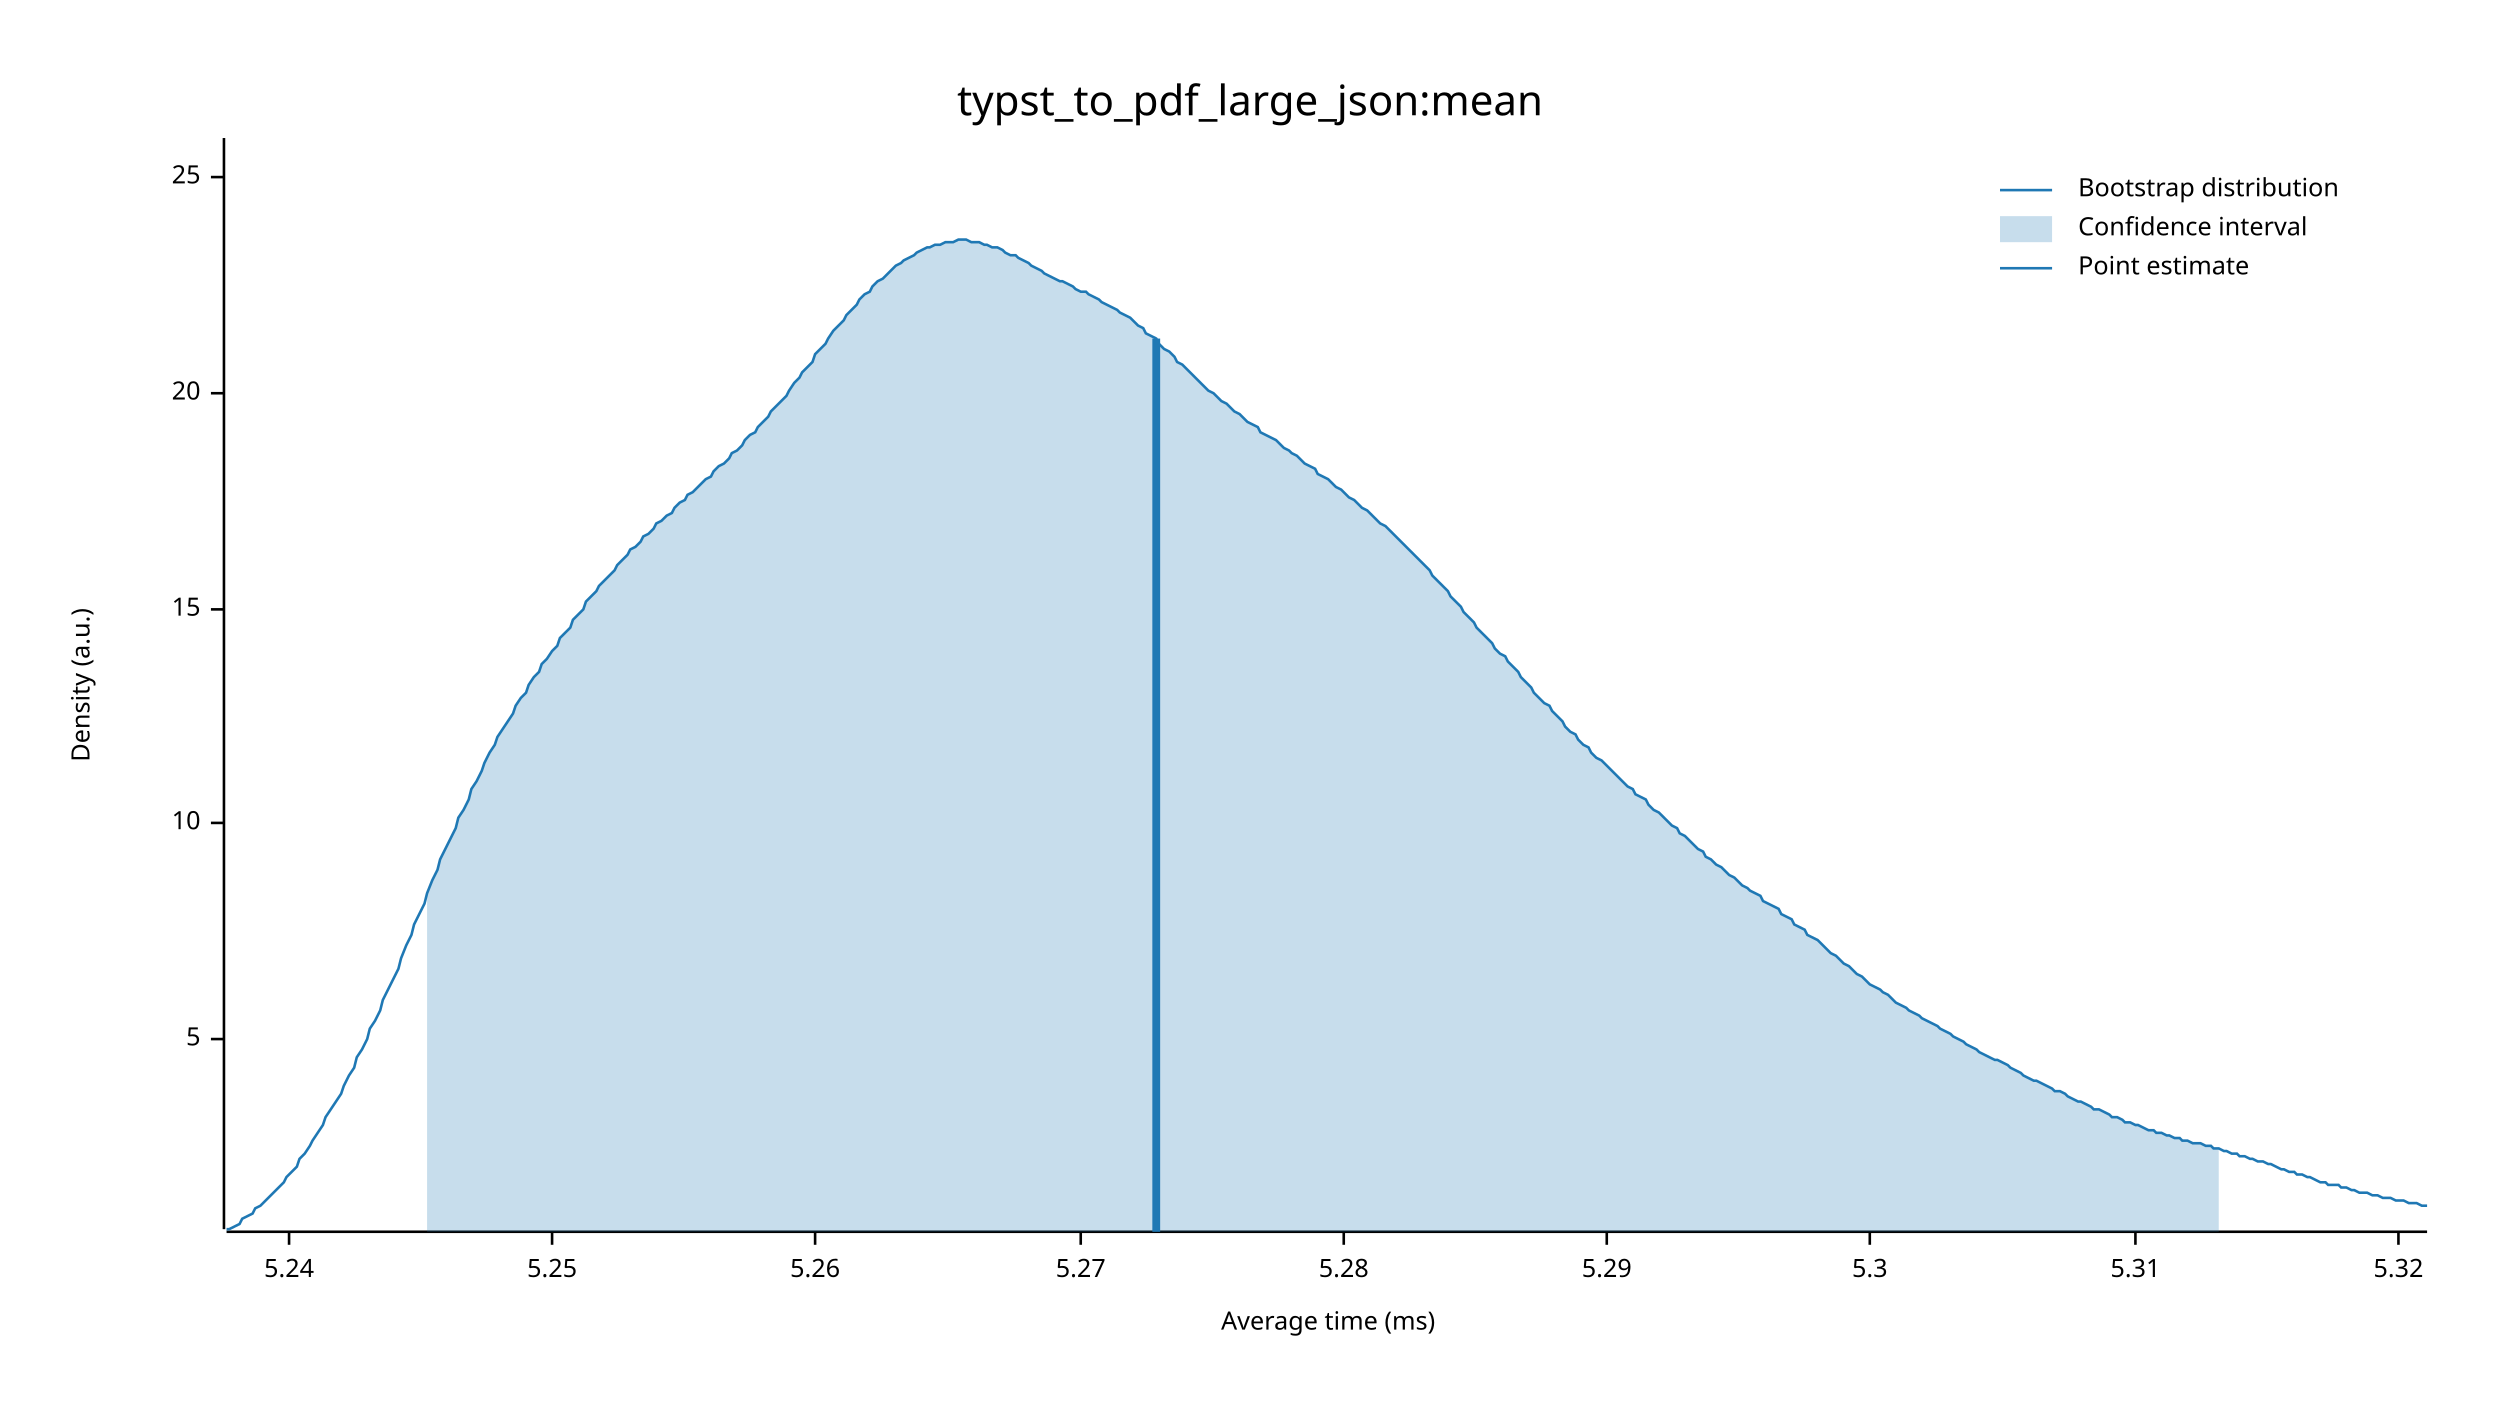
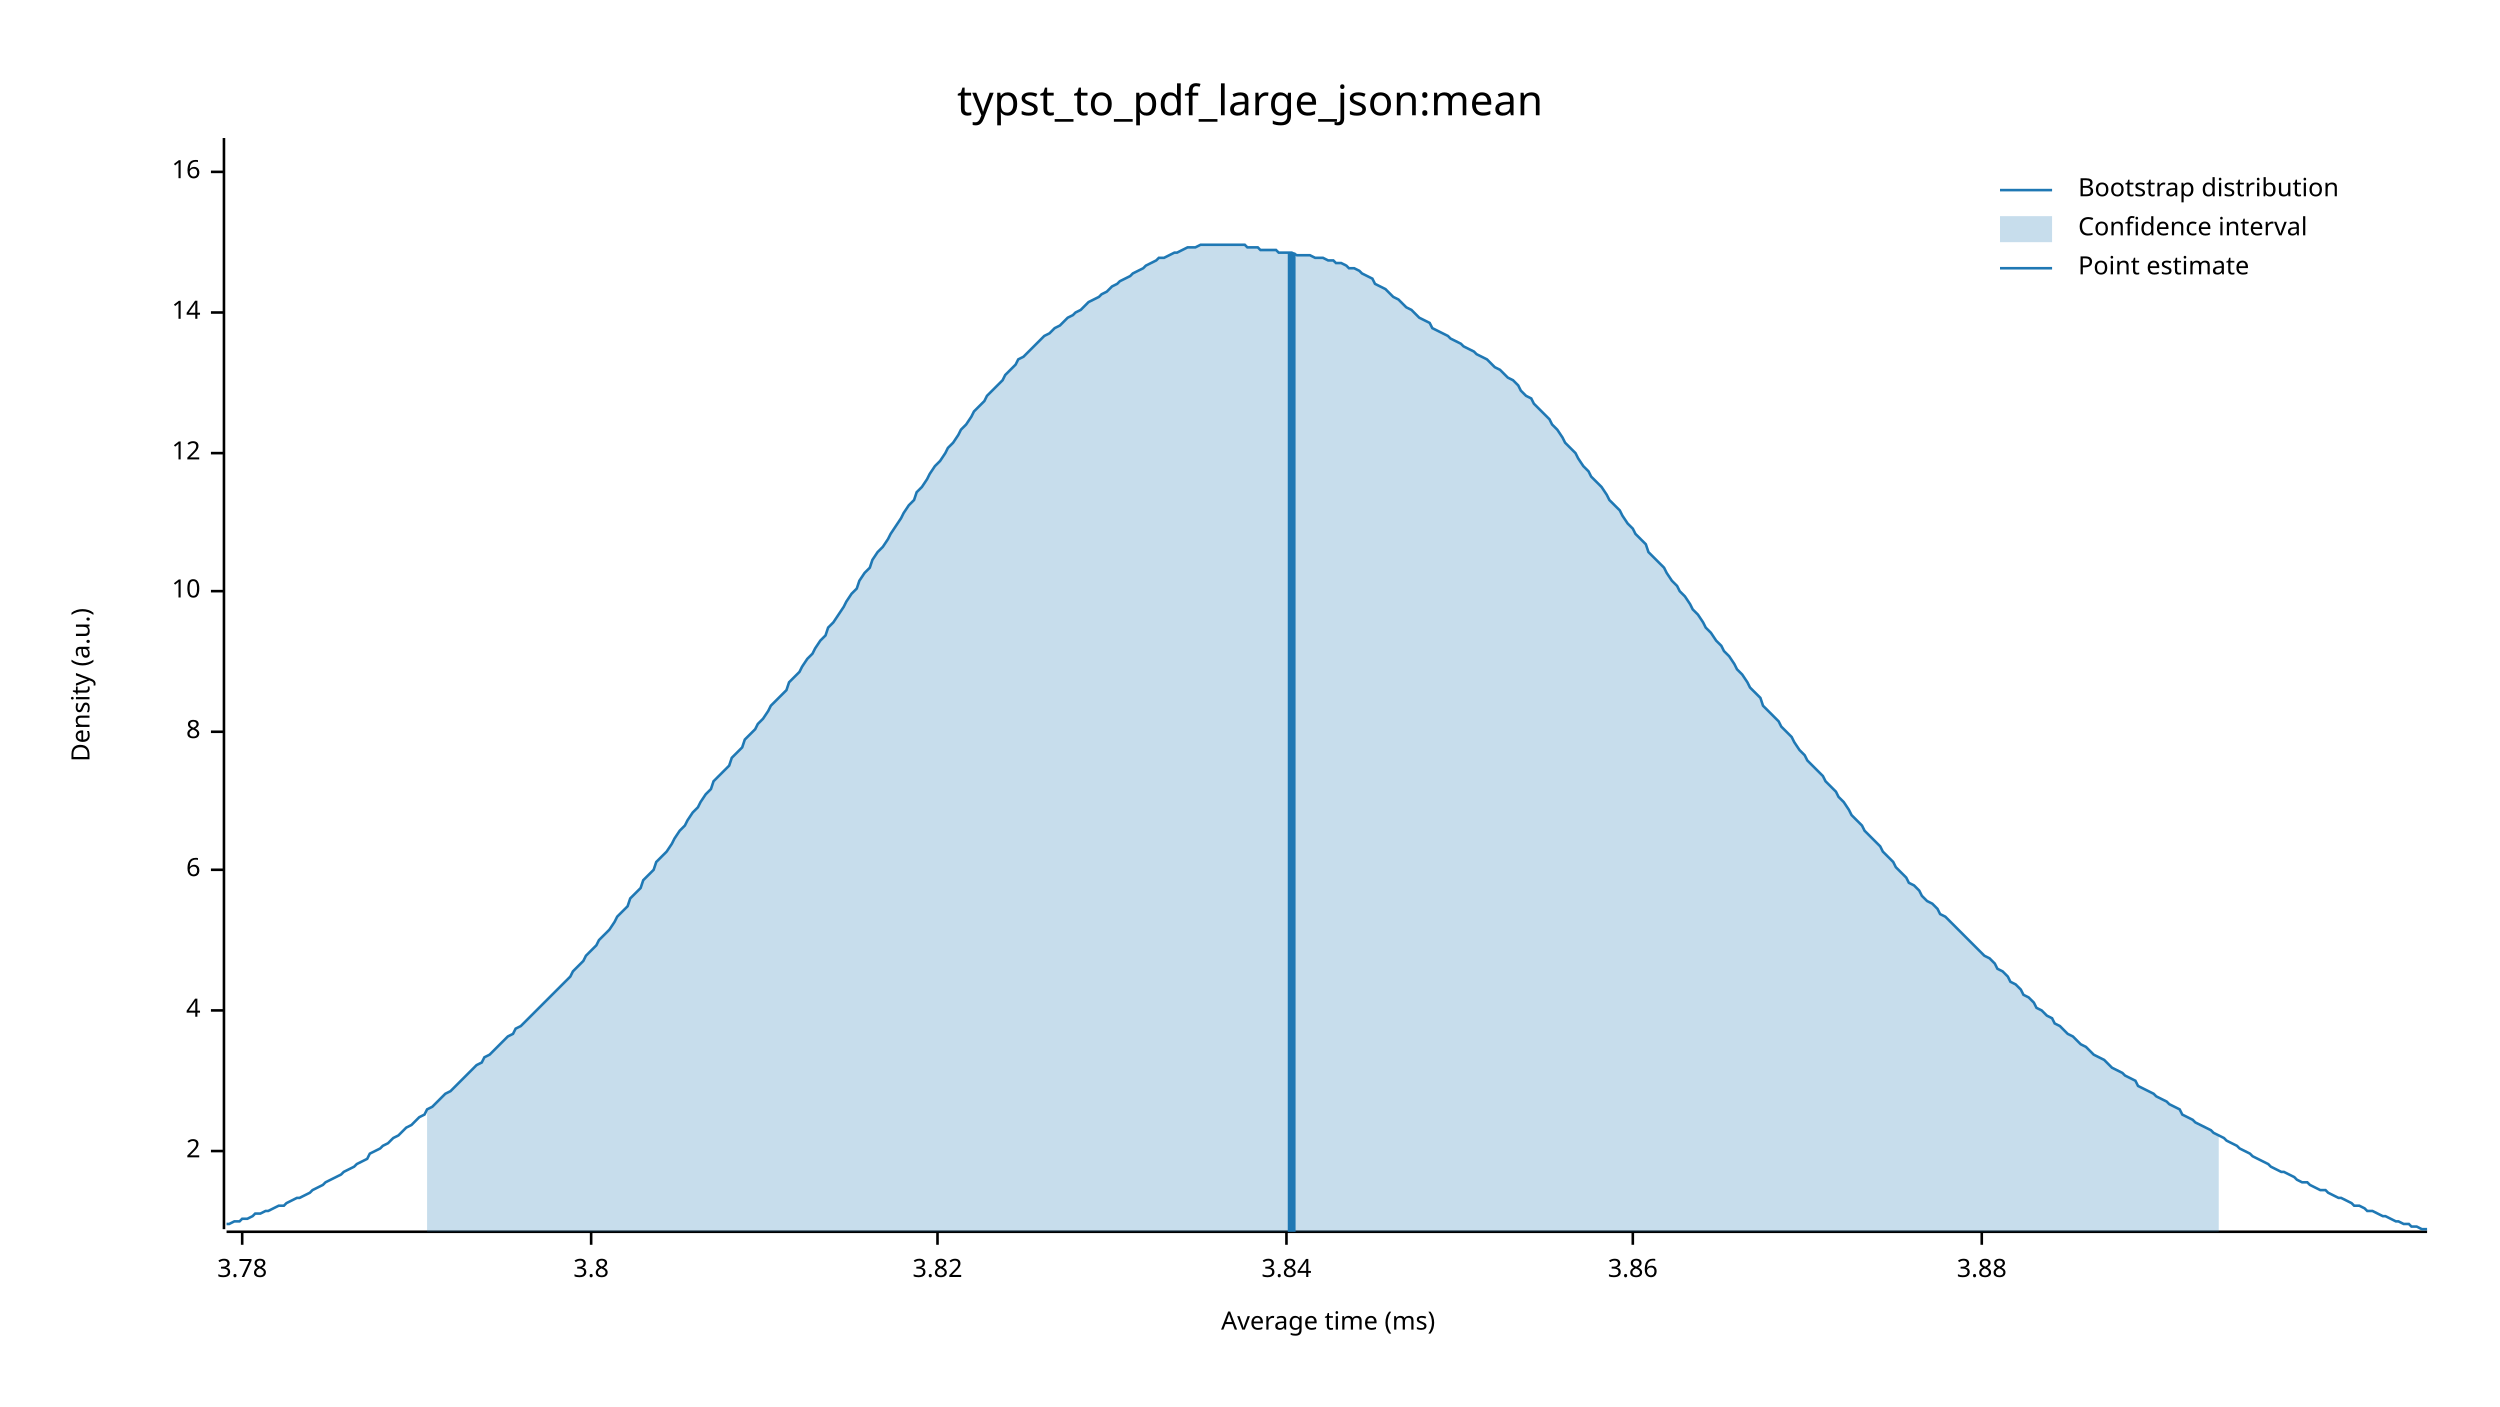
<svg xmlns="http://www.w3.org/2000/svg" width="960" height="540" viewBox="0 0 960 540">
  <text x="480" y="32" dy="0.76em" text-anchor="middle" font-family="sans-serif" font-size="16.129" opacity="1" fill="#000000">
typst_to_pdf_large_json:mean
</text>
  <text x="27" y="263" dy="0.76em" text-anchor="middle" font-family="sans-serif" font-size="9.677" opacity="1" fill="#000000" transform="rotate(270, 27, 263)">
Density (a.u.)
</text>
  <text x="510" y="513" dy="-0.5ex" text-anchor="middle" font-family="sans-serif" font-size="9.677" opacity="1" fill="#000000">
Average time (ms)
</text>
  <polyline fill="none" opacity="1" stroke="#000000" stroke-width="1" points="86,53 86,472 " />
-   <text x="77" y="399" dy="0.5ex" text-anchor="end" font-family="sans-serif" font-size="9.677" opacity="1" fill="#000000">
- 5
+   <text x="77" y="442" dy="0.5ex" text-anchor="end" font-family="sans-serif" font-size="9.677" opacity="1" fill="#000000">
+ 2
</text>
-   <polyline fill="none" opacity="1" stroke="#000000" stroke-width="1" points="81,399 86,399 " />
-   <text x="77" y="316" dy="0.5ex" text-anchor="end" font-family="sans-serif" font-size="9.677" opacity="1" fill="#000000">
+   <polyline fill="none" opacity="1" stroke="#000000" stroke-width="1" points="81,442 86,442 " />
+   <text x="77" y="388" dy="0.5ex" text-anchor="end" font-family="sans-serif" font-size="9.677" opacity="1" fill="#000000">
+ 4
+ </text>
+   <polyline fill="none" opacity="1" stroke="#000000" stroke-width="1" points="81,388 86,388 " />
+   <text x="77" y="334" dy="0.5ex" text-anchor="end" font-family="sans-serif" font-size="9.677" opacity="1" fill="#000000">
+ 6
+ </text>
+   <polyline fill="none" opacity="1" stroke="#000000" stroke-width="1" points="81,334 86,334 " />
+   <text x="77" y="281" dy="0.5ex" text-anchor="end" font-family="sans-serif" font-size="9.677" opacity="1" fill="#000000">
+ 8
+ </text>
+   <polyline fill="none" opacity="1" stroke="#000000" stroke-width="1" points="81,281 86,281 " />
+   <text x="77" y="227" dy="0.5ex" text-anchor="end" font-family="sans-serif" font-size="9.677" opacity="1" fill="#000000">
10
</text>
-   <polyline fill="none" opacity="1" stroke="#000000" stroke-width="1" points="81,316 86,316 " />
-   <text x="77" y="234" dy="0.5ex" text-anchor="end" font-family="sans-serif" font-size="9.677" opacity="1" fill="#000000">
- 15
+   <polyline fill="none" opacity="1" stroke="#000000" stroke-width="1" points="81,227 86,227 " />
+   <text x="77" y="174" dy="0.5ex" text-anchor="end" font-family="sans-serif" font-size="9.677" opacity="1" fill="#000000">
+ 12
</text>
-   <polyline fill="none" opacity="1" stroke="#000000" stroke-width="1" points="81,234 86,234 " />
-   <text x="77" y="151" dy="0.5ex" text-anchor="end" font-family="sans-serif" font-size="9.677" opacity="1" fill="#000000">
- 20
+   <polyline fill="none" opacity="1" stroke="#000000" stroke-width="1" points="81,174 86,174 " />
+   <text x="77" y="120" dy="0.5ex" text-anchor="end" font-family="sans-serif" font-size="9.677" opacity="1" fill="#000000">
+ 14
</text>
-   <polyline fill="none" opacity="1" stroke="#000000" stroke-width="1" points="81,151 86,151 " />
-   <text x="77" y="68" dy="0.5ex" text-anchor="end" font-family="sans-serif" font-size="9.677" opacity="1" fill="#000000">
- 25
+   <polyline fill="none" opacity="1" stroke="#000000" stroke-width="1" points="81,120 86,120 " />
+   <text x="77" y="66" dy="0.5ex" text-anchor="end" font-family="sans-serif" font-size="9.677" opacity="1" fill="#000000">
+ 16
</text>
-   <polyline fill="none" opacity="1" stroke="#000000" stroke-width="1" points="81,68 86,68 " />
+   <polyline fill="none" opacity="1" stroke="#000000" stroke-width="1" points="81,66 86,66 " />
  <polyline fill="none" opacity="1" stroke="#000000" stroke-width="1" points="87,473 932,473 " />
-   <text x="111" y="483" dy="0.76em" text-anchor="middle" font-family="sans-serif" font-size="9.677" opacity="1" fill="#000000">
- 5.24
+   <text x="93" y="483" dy="0.76em" text-anchor="middle" font-family="sans-serif" font-size="9.677" opacity="1" fill="#000000">
+ 3.78
</text>
-   <polyline fill="none" opacity="1" stroke="#000000" stroke-width="1" points="111,473 111,478 " />
-   <text x="212" y="483" dy="0.76em" text-anchor="middle" font-family="sans-serif" font-size="9.677" opacity="1" fill="#000000">
- 5.25
+   <polyline fill="none" opacity="1" stroke="#000000" stroke-width="1" points="93,473 93,478 " />
+   <text x="227" y="483" dy="0.76em" text-anchor="middle" font-family="sans-serif" font-size="9.677" opacity="1" fill="#000000">
+ 3.8
</text>
-   <polyline fill="none" opacity="1" stroke="#000000" stroke-width="1" points="212,473 212,478 " />
-   <text x="313" y="483" dy="0.76em" text-anchor="middle" font-family="sans-serif" font-size="9.677" opacity="1" fill="#000000">
- 5.26
+   <polyline fill="none" opacity="1" stroke="#000000" stroke-width="1" points="227,473 227,478 " />
+   <text x="360" y="483" dy="0.76em" text-anchor="middle" font-family="sans-serif" font-size="9.677" opacity="1" fill="#000000">
+ 3.82
</text>
-   <polyline fill="none" opacity="1" stroke="#000000" stroke-width="1" points="313,473 313,478 " />
-   <text x="415" y="483" dy="0.76em" text-anchor="middle" font-family="sans-serif" font-size="9.677" opacity="1" fill="#000000">
- 5.27
+   <polyline fill="none" opacity="1" stroke="#000000" stroke-width="1" points="360,473 360,478 " />
+   <text x="494" y="483" dy="0.76em" text-anchor="middle" font-family="sans-serif" font-size="9.677" opacity="1" fill="#000000">
+ 3.84
</text>
-   <polyline fill="none" opacity="1" stroke="#000000" stroke-width="1" points="415,473 415,478 " />
-   <text x="516" y="483" dy="0.76em" text-anchor="middle" font-family="sans-serif" font-size="9.677" opacity="1" fill="#000000">
- 5.28
+   <polyline fill="none" opacity="1" stroke="#000000" stroke-width="1" points="494,473 494,478 " />
+   <text x="627" y="483" dy="0.76em" text-anchor="middle" font-family="sans-serif" font-size="9.677" opacity="1" fill="#000000">
+ 3.86
</text>
-   <polyline fill="none" opacity="1" stroke="#000000" stroke-width="1" points="516,473 516,478 " />
-   <text x="617" y="483" dy="0.76em" text-anchor="middle" font-family="sans-serif" font-size="9.677" opacity="1" fill="#000000">
- 5.29
+   <polyline fill="none" opacity="1" stroke="#000000" stroke-width="1" points="627,473 627,478 " />
+   <text x="761" y="483" dy="0.76em" text-anchor="middle" font-family="sans-serif" font-size="9.677" opacity="1" fill="#000000">
+ 3.88
</text>
-   <polyline fill="none" opacity="1" stroke="#000000" stroke-width="1" points="617,473 617,478 " />
-   <text x="718" y="483" dy="0.76em" text-anchor="middle" font-family="sans-serif" font-size="9.677" opacity="1" fill="#000000">
- 5.3
- </text>
-   <polyline fill="none" opacity="1" stroke="#000000" stroke-width="1" points="718,473 718,478 " />
-   <text x="820" y="483" dy="0.76em" text-anchor="middle" font-family="sans-serif" font-size="9.677" opacity="1" fill="#000000">
- 5.31
- </text>
-   <polyline fill="none" opacity="1" stroke="#000000" stroke-width="1" points="820,473 820,478 " />
-   <text x="921" y="483" dy="0.76em" text-anchor="middle" font-family="sans-serif" font-size="9.677" opacity="1" fill="#000000">
- 5.32
- </text>
-   <polyline fill="none" opacity="1" stroke="#000000" stroke-width="1" points="921,473 921,478 " />
-   <polyline fill="none" opacity="1" stroke="#1F78B4" stroke-width="1" points="87,472 88,472 90,471 92,470 93,468 95,467 97,466 98,464 100,463 102,461 103,460 105,458 107,456 109,454 110,452 112,450 114,448 115,445 117,443 119,440 120,438 122,435 124,432 125,429 127,426 129,423 131,420 132,417 134,413 136,410 137,406 139,403 141,399 142,395 144,392 146,388 147,384 149,380 151,376 153,372 154,368 156,363 158,359 159,355 161,351 163,347 164,343 166,338 168,334 169,330 171,326 173,322 175,318 176,314 178,311 180,307 181,303 183,300 185,296 186,293 188,289 190,286 191,283 193,280 195,277 197,274 198,271 200,268 202,266 203,263 205,260 207,258 208,255 210,253 212,250 214,248 215,245 217,243 219,241 220,238 222,236 224,234 225,231 227,229 229,227 230,225 232,223 234,221 236,219 237,217 239,215 241,213 242,211 244,210 246,208 247,206 249,205 251,203 252,201 254,200 256,198 258,197 259,195 261,193 263,192 264,190 266,189 268,187 269,186 271,184 273,183 274,181 276,179 278,178 280,176 281,174 283,173 285,171 286,169 288,167 290,166 291,164 293,162 295,160 296,158 298,156 300,154 302,152 303,150 305,147 307,145 308,143 310,141 312,139 313,136 315,134 317,132 318,130 320,127 322,125 324,123 325,121 327,119 329,117 330,115 332,113 334,112 335,110 337,108 339,107 341,105 342,104 344,102 346,101 347,100 349,99 351,98 352,97 354,96 356,95 357,95 359,94 361,94 363,93 364,93 366,93 368,92 369,92 371,92 373,93 374,93 376,93 378,94 379,94 381,95 383,95 385,96 386,97 388,98 390,98 391,99 393,100 395,101 396,102 398,103 400,104 401,105 403,106 405,107 407,108 408,108 410,109 412,110 413,111 415,112 417,112 418,113 420,114 422,115 423,116 425,117 427,118 429,119 430,120 432,121 434,122 435,123 437,125 439,126 440,128 442,129 444,130 445,132 447,134 449,135 451,137 452,139 454,140 456,142 457,143 459,145 461,147 462,148 464,150 466,151 468,153 469,154 471,155 473,157 474,158 476,159 478,161 479,162 481,163 483,164 484,166 486,167 488,168 490,169 491,170 493,172 495,173 496,174 498,175 500,177 501,178 503,179 505,180 506,182 508,183 510,184 512,186 513,187 515,188 517,190 518,191 520,192 522,194 523,195 525,196 527,198 528,199 530,201 532,202 534,204 535,205 537,207 539,209 540,210 542,212 544,214 545,215 547,217 549,219 550,221 552,223 554,225 556,227 557,229 559,231 561,233 562,235 564,237 566,239 567,241 569,243 571,245 573,247 574,249 576,251 578,252 579,254 581,256 583,258 584,260 586,262 588,264 589,266 591,268 593,270 595,271 596,273 598,275 600,277 601,279 603,281 605,282 606,284 608,286 610,287 611,289 613,291 615,292 617,294 618,295 620,297 622,299 623,300 625,302 627,303 628,305 630,306 632,307 633,309 635,311 637,312 639,314 640,315 642,317 644,318 645,320 647,321 649,323 650,324 652,326 654,327 655,329 657,330 659,332 661,333 662,334 664,336 666,337 667,338 669,340 671,341 672,342 674,343 676,344 677,346 679,347 681,348 683,349 684,351 686,352 688,353 689,355 691,356 693,357 694,359 696,360 698,361 700,363 701,364 703,366 705,367 706,368 708,370 710,371 711,372 713,374 715,375 716,376 718,378 720,379 722,380 723,381 725,382 727,384 728,385 730,386 732,387 733,388 735,389 737,390 738,391 740,392 742,393 744,394 745,395 747,396 749,397 750,398 752,399 754,400 755,401 757,402 759,403 760,404 762,405 764,406 766,407 767,407 769,408 771,409 772,410 774,411 776,412 777,413 779,414 781,415 782,415 784,416 786,417 788,418 789,419 791,419 793,420 794,421 796,422 798,423 799,423 801,424 803,425 804,426 806,426 808,427 810,428 811,429 813,429 815,430 816,431 818,431 820,432 821,432 823,433 825,434 827,434 828,435 830,435 832,436 833,436 835,437 837,437 838,438 840,438 842,439 843,439 845,439 847,440 849,440 850,441 852,441 854,442 855,442 857,443 859,443 860,444 862,444 864,445 865,445 867,446 869,446 871,447 872,447 874,448 876,449 877,449 879,450 881,450 882,451 884,451 886,452 887,452 889,453 891,454 893,454 894,455 896,455 898,455 899,456 901,456 903,457 904,457 906,458 908,458 909,458 911,459 913,459 915,460 916,460 918,460 920,461 921,461 923,461 925,462 926,462 928,462 930,463 932,463 " />
-   <polygon opacity="0.25" fill="#1F78B4" points="164,343 166,338 168,334 169,330 171,326 173,322 175,318 176,314 178,311 180,307 181,303 183,300 185,296 186,293 188,289 190,286 191,283 193,280 195,277 197,274 198,271 200,268 202,266 203,263 205,260 207,258 208,255 210,253 212,250 214,248 215,245 217,243 219,241 220,238 222,236 224,234 225,231 227,229 229,227 230,225 232,223 234,221 236,219 237,217 239,215 241,213 242,211 244,210 246,208 247,206 249,205 251,203 252,201 254,200 256,198 258,197 259,195 261,193 263,192 264,190 266,189 268,187 269,186 271,184 273,183 274,181 276,179 278,178 280,176 281,174 283,173 285,171 286,169 288,167 290,166 291,164 293,162 295,160 296,158 298,156 300,154 302,152 303,150 305,147 307,145 308,143 310,141 312,139 313,136 315,134 317,132 318,130 320,127 322,125 324,123 325,121 327,119 329,117 330,115 332,113 334,112 335,110 337,108 339,107 341,105 342,104 344,102 346,101 347,100 349,99 351,98 352,97 354,96 356,95 357,95 359,94 361,94 363,93 364,93 366,93 368,92 369,92 371,92 373,93 374,93 376,93 378,94 379,94 381,95 383,95 385,96 386,97 388,98 390,98 391,99 393,100 395,101 396,102 398,103 400,104 401,105 403,106 405,107 407,108 408,108 410,109 412,110 413,111 415,112 417,112 418,113 420,114 422,115 423,116 425,117 427,118 429,119 430,120 432,121 434,122 435,123 437,125 439,126 440,128 442,129 444,130 445,132 447,134 449,135 451,137 452,139 454,140 456,142 457,143 459,145 461,147 462,148 464,150 466,151 468,153 469,154 471,155 473,157 474,158 476,159 478,161 479,162 481,163 483,164 484,166 486,167 488,168 490,169 491,170 493,172 495,173 496,174 498,175 500,177 501,178 503,179 505,180 506,182 508,183 510,184 512,186 513,187 515,188 517,190 518,191 520,192 522,194 523,195 525,196 527,198 528,199 530,201 532,202 534,204 535,205 537,207 539,209 540,210 542,212 544,214 545,215 547,217 549,219 550,221 552,223 554,225 556,227 557,229 559,231 561,233 562,235 564,237 566,239 567,241 569,243 571,245 573,247 574,249 576,251 578,252 579,254 581,256 583,258 584,260 586,262 588,264 589,266 591,268 593,270 595,271 596,273 598,275 600,277 601,279 603,281 605,282 606,284 608,286 610,287 611,289 613,291 615,292 617,294 618,295 620,297 622,299 623,300 625,302 627,303 628,305 630,306 632,307 633,309 635,311 637,312 639,314 640,315 642,317 644,318 645,320 647,321 649,323 650,324 652,326 654,327 655,329 657,330 659,332 661,333 662,334 664,336 666,337 667,338 669,340 671,341 672,342 674,343 676,344 677,346 679,347 681,348 683,349 684,351 686,352 688,353 689,355 691,356 693,357 694,359 696,360 698,361 700,363 701,364 703,366 705,367 706,368 708,370 710,371 711,372 713,374 715,375 716,376 718,378 720,379 722,380 723,381 725,382 727,384 728,385 730,386 732,387 733,388 735,389 737,390 738,391 740,392 742,393 744,394 745,395 747,396 749,397 750,398 752,399 754,400 755,401 757,402 759,403 760,404 762,405 764,406 766,407 767,407 769,408 771,409 772,410 774,411 776,412 777,413 779,414 781,415 782,415 784,416 786,417 788,418 789,419 791,419 793,420 794,421 796,422 798,423 799,423 801,424 803,425 804,426 806,426 808,427 810,428 811,429 813,429 815,430 816,431 818,431 820,432 821,432 823,433 825,434 827,434 828,435 830,435 832,436 833,436 835,437 837,437 838,438 840,438 842,439 843,439 845,439 847,440 849,440 850,441 852,441 852,473 164,473 " />
-   <polyline fill="none" opacity="1" stroke="#1F78B4" stroke-width="3" points="444,473 444,130 " />
+   <polyline fill="none" opacity="1" stroke="#000000" stroke-width="1" points="761,473 761,478 " />
+   <polyline fill="none" opacity="1" stroke="#1F78B4" stroke-width="1" points="87,470 88,470 90,469 92,469 93,468 95,468 97,467 98,466 100,466 102,465 103,465 105,464 107,463 109,463 110,462 112,461 114,460 115,460 117,459 119,458 120,457 122,456 124,455 125,454 127,453 129,452 131,451 132,450 134,449 136,448 137,447 139,446 141,445 142,443 144,442 146,441 147,440 149,439 151,437 153,436 154,435 156,433 158,432 159,431 161,429 163,428 164,426 166,425 168,423 169,422 171,420 173,419 175,417 176,416 178,414 180,412 181,411 183,409 185,408 186,406 188,405 190,403 191,402 193,400 195,398 197,397 198,395 200,394 202,392 203,391 205,389 207,387 208,386 210,384 212,382 214,380 215,379 217,377 219,375 220,373 222,371 224,369 225,367 227,365 229,363 230,361 232,359 234,357 236,354 237,352 239,350 241,348 242,345 244,343 246,341 247,338 249,336 251,334 252,331 254,329 256,327 258,324 259,322 261,319 263,317 264,315 266,312 268,310 269,308 271,305 273,303 274,300 276,298 278,296 280,294 281,291 283,289 285,287 286,284 288,282 290,280 291,278 293,276 295,273 296,271 298,269 300,267 302,265 303,262 305,260 307,258 308,256 310,253 312,251 313,249 315,246 317,244 318,241 320,239 322,236 324,233 325,231 327,228 329,226 330,223 332,220 334,218 335,215 337,212 339,210 341,207 342,205 344,202 346,199 347,197 349,194 351,192 352,189 354,187 356,184 357,182 359,179 361,177 363,174 364,172 366,170 368,167 369,165 371,163 373,160 374,158 376,156 378,154 379,152 381,150 383,148 385,146 386,144 388,142 390,140 391,138 393,137 395,135 396,134 398,132 400,130 401,129 403,128 405,126 407,125 408,124 410,122 412,121 413,120 415,119 417,117 418,116 420,115 422,114 423,113 425,112 427,110 429,109 430,108 432,107 434,106 435,105 437,104 439,103 440,102 442,101 444,100 445,99 447,99 449,98 451,97 452,97 454,96 456,95 457,95 459,95 461,94 462,94 464,94 466,94 468,94 469,94 471,94 473,94 474,94 476,94 478,94 479,95 481,95 483,95 484,96 486,96 488,96 490,96 491,97 493,97 495,97 496,97 498,98 500,98 501,98 503,98 505,99 506,99 508,99 510,100 512,100 513,101 515,101 517,102 518,103 520,103 522,104 523,105 525,106 527,107 528,109 530,110 532,111 534,113 535,114 537,115 539,117 540,118 542,119 544,121 545,122 547,123 549,124 550,126 552,127 554,128 556,129 557,130 559,131 561,132 562,133 564,134 566,135 567,136 569,137 571,138 573,140 574,141 576,142 578,144 579,145 581,146 583,148 584,150 586,152 588,153 589,155 591,157 593,159 595,161 596,163 598,165 600,168 601,170 603,172 605,174 606,176 608,179 610,181 611,183 613,185 615,187 617,190 618,192 620,194 622,196 623,198 625,201 627,203 628,205 630,207 632,209 633,212 635,214 637,216 639,218 640,220 642,223 644,225 645,227 647,229 649,232 650,234 652,236 654,239 655,241 657,243 659,246 661,248 662,250 664,252 666,255 667,257 669,259 671,262 672,264 674,266 676,268 677,271 679,273 681,275 683,277 684,279 686,281 688,283 689,285 691,288 693,290 694,292 696,294 698,296 700,298 701,300 703,302 705,304 706,306 708,308 710,311 711,313 713,315 715,317 716,319 718,321 720,323 722,325 723,327 725,329 727,331 728,333 730,335 732,337 733,339 735,340 737,342 738,344 740,346 742,347 744,349 745,351 747,352 749,354 750,355 752,357 754,359 755,360 757,362 759,364 760,365 762,367 764,368 766,370 767,372 769,373 771,375 772,377 774,378 776,380 777,382 779,383 781,385 782,387 784,388 786,390 788,391 789,393 791,394 793,396 794,397 796,398 798,400 799,401 801,402 803,404 804,405 806,406 808,407 810,409 811,410 813,411 815,412 816,413 818,414 820,415 821,417 823,418 825,419 827,420 828,421 830,422 832,423 833,424 835,425 837,426 838,428 840,429 842,430 843,431 845,432 847,433 849,434 850,435 852,436 854,437 855,438 857,439 859,440 860,441 862,442 864,443 865,444 867,445 869,446 871,447 872,448 874,449 876,450 877,450 879,451 881,452 882,453 884,454 886,454 887,455 889,456 891,457 893,457 894,458 896,459 898,460 899,460 901,461 903,462 904,463 906,463 908,464 909,465 911,465 913,466 915,467 916,467 918,468 920,469 921,469 923,470 925,470 926,471 928,471 930,472 932,472 " />
+   <polygon opacity="0.25" fill="#1F78B4" points="164,426 166,425 168,423 169,422 171,420 173,419 175,417 176,416 178,414 180,412 181,411 183,409 185,408 186,406 188,405 190,403 191,402 193,400 195,398 197,397 198,395 200,394 202,392 203,391 205,389 207,387 208,386 210,384 212,382 214,380 215,379 217,377 219,375 220,373 222,371 224,369 225,367 227,365 229,363 230,361 232,359 234,357 236,354 237,352 239,350 241,348 242,345 244,343 246,341 247,338 249,336 251,334 252,331 254,329 256,327 258,324 259,322 261,319 263,317 264,315 266,312 268,310 269,308 271,305 273,303 274,300 276,298 278,296 280,294 281,291 283,289 285,287 286,284 288,282 290,280 291,278 293,276 295,273 296,271 298,269 300,267 302,265 303,262 305,260 307,258 308,256 310,253 312,251 313,249 315,246 317,244 318,241 320,239 322,236 324,233 325,231 327,228 329,226 330,223 332,220 334,218 335,215 337,212 339,210 341,207 342,205 344,202 346,199 347,197 349,194 351,192 352,189 354,187 356,184 357,182 359,179 361,177 363,174 364,172 366,170 368,167 369,165 371,163 373,160 374,158 376,156 378,154 379,152 381,150 383,148 385,146 386,144 388,142 390,140 391,138 393,137 395,135 396,134 398,132 400,130 401,129 403,128 405,126 407,125 408,124 410,122 412,121 413,120 415,119 417,117 418,116 420,115 422,114 423,113 425,112 427,110 429,109 430,108 432,107 434,106 435,105 437,104 439,103 440,102 442,101 444,100 445,99 447,99 449,98 451,97 452,97 454,96 456,95 457,95 459,95 461,94 462,94 464,94 466,94 468,94 469,94 471,94 473,94 474,94 476,94 478,94 479,95 481,95 483,95 484,96 486,96 488,96 490,96 491,97 493,97 495,97 496,97 498,98 500,98 501,98 503,98 505,99 506,99 508,99 510,100 512,100 513,101 515,101 517,102 518,103 520,103 522,104 523,105 525,106 527,107 528,109 530,110 532,111 534,113 535,114 537,115 539,117 540,118 542,119 544,121 545,122 547,123 549,124 550,126 552,127 554,128 556,129 557,130 559,131 561,132 562,133 564,134 566,135 567,136 569,137 571,138 573,140 574,141 576,142 578,144 579,145 581,146 583,148 584,150 586,152 588,153 589,155 591,157 593,159 595,161 596,163 598,165 600,168 601,170 603,172 605,174 606,176 608,179 610,181 611,183 613,185 615,187 617,190 618,192 620,194 622,196 623,198 625,201 627,203 628,205 630,207 632,209 633,212 635,214 637,216 639,218 640,220 642,223 644,225 645,227 647,229 649,232 650,234 652,236 654,239 655,241 657,243 659,246 661,248 662,250 664,252 666,255 667,257 669,259 671,262 672,264 674,266 676,268 677,271 679,273 681,275 683,277 684,279 686,281 688,283 689,285 691,288 693,290 694,292 696,294 698,296 700,298 701,300 703,302 705,304 706,306 708,308 710,311 711,313 713,315 715,317 716,319 718,321 720,323 722,325 723,327 725,329 727,331 728,333 730,335 732,337 733,339 735,340 737,342 738,344 740,346 742,347 744,349 745,351 747,352 749,354 750,355 752,357 754,359 755,360 757,362 759,364 760,365 762,367 764,368 766,370 767,372 769,373 771,375 772,377 774,378 776,380 777,382 779,383 781,385 782,387 784,388 786,390 788,391 789,393 791,394 793,396 794,397 796,398 798,400 799,401 801,402 803,404 804,405 806,406 808,407 810,409 811,410 813,411 815,412 816,413 818,414 820,415 821,417 823,418 825,419 827,420 828,421 830,422 832,423 833,424 835,425 837,426 838,428 840,429 842,430 843,431 845,432 847,433 849,434 850,435 852,436 852,473 164,473 " />
+   <polyline fill="none" opacity="1" stroke="#1F78B4" stroke-width="3" points="496,473 496,97 " />
  <text x="798" y="68" dy="0.76em" text-anchor="start" font-family="sans-serif" font-size="9.677" opacity="1" fill="#000000">
Bootstrap distribution
</text>
  <text x="798" y="83" dy="0.76em" text-anchor="start" font-family="sans-serif" font-size="9.677" opacity="1" fill="#000000">
Confidence interval
</text>
  <text x="798" y="98" dy="0.76em" text-anchor="start" font-family="sans-serif" font-size="9.677" opacity="1" fill="#000000">
Point estimate
</text>
  <polyline fill="none" opacity="1" stroke="#1F78B4" stroke-width="1" points="768,73 788,73 " />
  <rect x="768" y="83" width="20" height="10" opacity="0.25" fill="#1F78B4" stroke="none" />
  <polyline fill="none" opacity="1" stroke="#1F78B4" stroke-width="1" points="768,103 788,103 " />
</svg>
